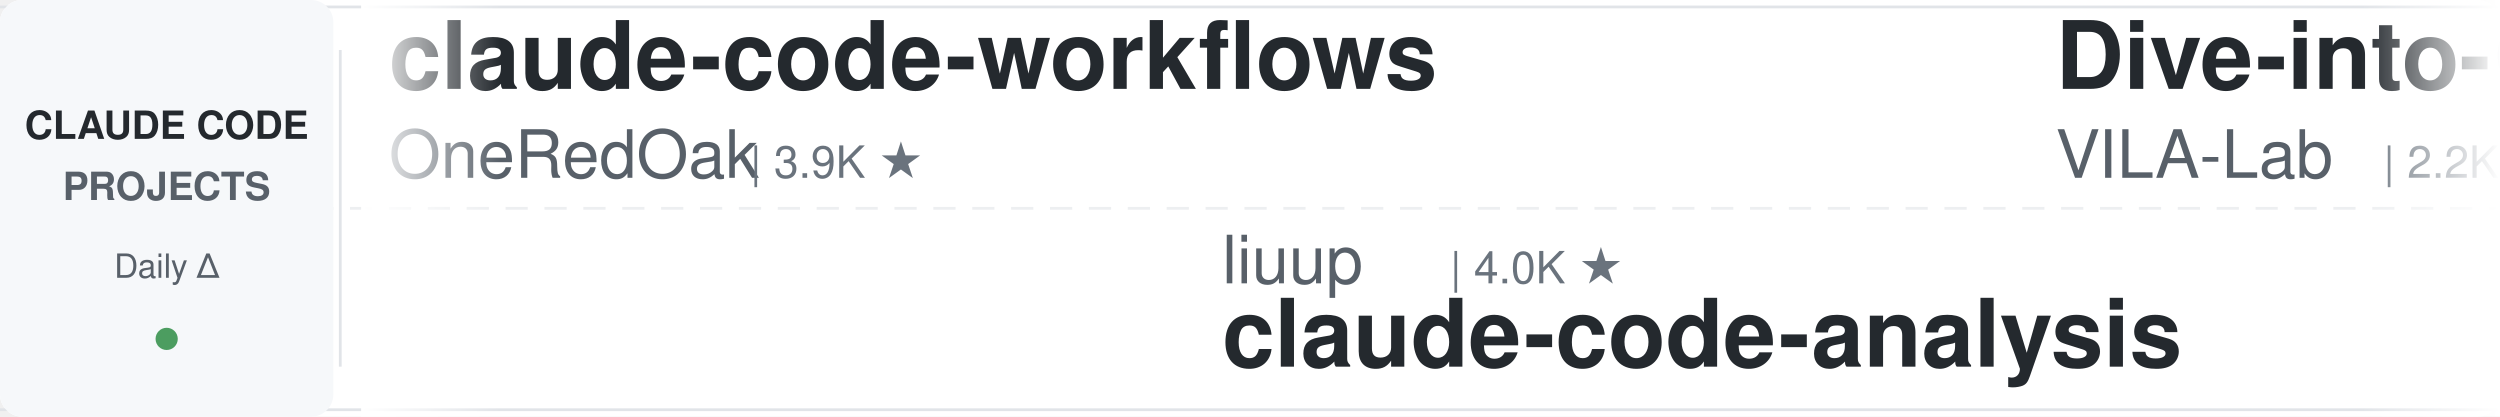
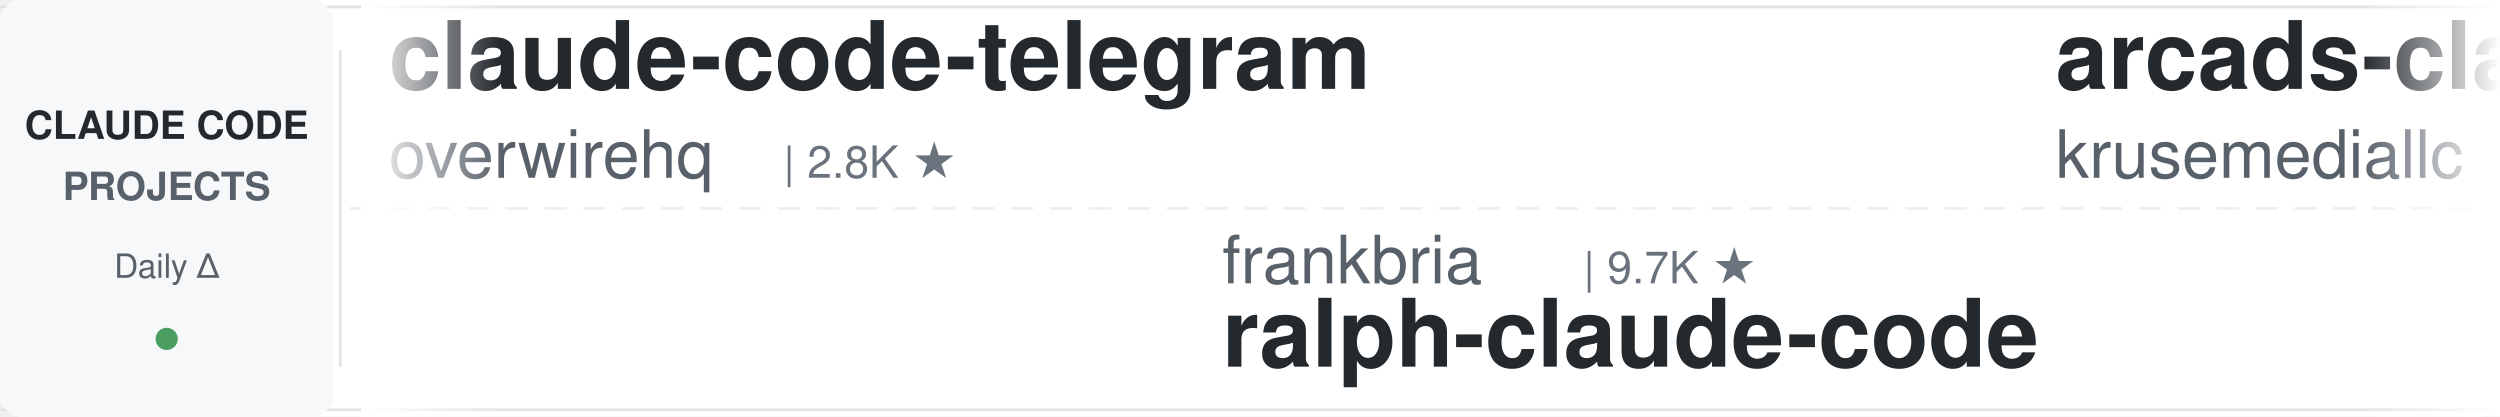
<svg xmlns="http://www.w3.org/2000/svg" width="900" height="150">
  <defs>
    <linearGradient id="leftFade" x1="0%" y1="0%" x2="100%" y2="0%">
      <stop offset="0%" style="stop-color:#ffffff;stop-opacity:1" />
      <stop offset="100%" style="stop-color:#ffffff;stop-opacity:0" />
    </linearGradient>
    <linearGradient id="rightFade" x1="0%" y1="0%" x2="100%" y2="0%">
      <stop offset="0%" style="stop-color:#ffffff;stop-opacity:0" />
      <stop offset="100%" style="stop-color:#ffffff;stop-opacity:1" />
    </linearGradient>
  </defs>
  <rect width="900" height="150" fill="#ffffff" rx="8" />
  <rect x="0" y="2" width="900" height="1" fill="#e1e4e8" />
  <rect x="0" y="147" width="900" height="1" fill="#e1e4e8" />
  <line x1="0" y1="75" x2="900" y2="75" stroke="#e1e4e8" stroke-width="1" stroke-dasharray="8 6" opacity="0.6" />
  <rect x="0" y="0" width="120" height="150" fill="#f6f8fa" rx="8" />
  <text x="60" y="50" font-family="-apple-system, BlinkMacSystemFont, 'Segoe UI', Helvetica, Arial, sans-serif" font-size="14" font-weight="600" fill="#24292e" text-anchor="middle">CLAUDE CODE</text>
  <text x="60" y="72" font-family="-apple-system, BlinkMacSystemFont, 'Segoe UI', Helvetica, Arial, sans-serif" font-size="14" font-weight="600" fill="#586069" text-anchor="middle">PROJECTS</text>
  <text x="60" y="100" font-family="-apple-system, BlinkMacSystemFont, 'Segoe UI', Helvetica, Arial, sans-serif" font-size="12" font-weight="500" fill="#586069" text-anchor="middle">Daily Δ</text>
  <circle cx="60" cy="122" r="4" fill="#22863a" opacity="0.8" />
  <rect x="122" y="18" width="1" height="114" fill="#e1e4e8" />
  <clipPath id="tickerClip">
    <rect x="130" y="0" width="770" height="150" />
  </clipPath>
  <g clip-path="url(#tickerClip)">
    <g id="tickerItems">
      <animateTransform attributeName="transform" attributeType="XML" type="translate" from="0 0" to="-3000 0" dur="54s" repeatCount="indefinite" />
      <g transform="translate(0, 0)">
-         <text x="140" y="32" font-family="-apple-system, BlinkMacSystemFont, 'Segoe UI', Helvetica, Arial, sans-serif" font-size="34" font-weight="600" fill="#24292e">claude-code-workflows</text>
-         <text x="140" y="64" font-family="-apple-system, BlinkMacSystemFont, 'Segoe UI', Helvetica, Arial, sans-serif" font-size="24" font-weight="400" fill="#586069">OneRedOak</text>
-         <text x="270" y="64" font-family="-apple-system, BlinkMacSystemFont, 'Segoe UI', Helvetica, Arial, sans-serif" font-size="16" font-weight="500" fill="#6a737d">| 3.9K ★</text>
+         <text x="140" y="32" font-family="-apple-system, BlinkMacSystemFont, 'Segoe UI', Helvetica, Arial, sans-serif" font-size="34" font-weight="600" fill="#24292e">claude-code-telegram</text>
+         <text x="140" y="64" font-family="-apple-system, BlinkMacSystemFont, 'Segoe UI', Helvetica, Arial, sans-serif" font-size="24" font-weight="400" fill="#586069">overwirehq</text>
+         <text x="282" y="64" font-family="-apple-system, BlinkMacSystemFont, 'Segoe UI', Helvetica, Arial, sans-serif" font-size="16" font-weight="500" fill="#6a737d">| 2.8K ★</text>
      </g>
      <g transform="translate(300, 0)">
+         <text x="140" y="102" font-family="-apple-system, BlinkMacSystemFont, 'Segoe UI', Helvetica, Arial, sans-serif" font-size="24" font-weight="400" fill="#586069">frankbria</text>
+         <text x="270" y="102" font-family="-apple-system, BlinkMacSystemFont, 'Segoe UI', Helvetica, Arial, sans-serif" font-size="16" font-weight="500" fill="#6a737d">| 9.7K ★</text>
+         <text x="140" y="132" font-family="-apple-system, BlinkMacSystemFont, 'Segoe UI', Helvetica, Arial, sans-serif" font-size="34" font-weight="600" fill="#24292e">ralph-claude-code</text>
+       </g>
+       <g transform="translate(600, 0)">
+         <text x="140" y="32" font-family="-apple-system, BlinkMacSystemFont, 'Segoe UI', Helvetica, Arial, sans-serif" font-size="34" font-weight="600" fill="#24292e">arcads-claude-code</text>
+         <text x="140" y="64" font-family="-apple-system, BlinkMacSystemFont, 'Segoe UI', Helvetica, Arial, sans-serif" font-size="24" font-weight="400" fill="#586069">krusemediallc</text>
+         <text x="318" y="64" font-family="-apple-system, BlinkMacSystemFont, 'Segoe UI', Helvetica, Arial, sans-serif" font-size="16" font-weight="500" fill="#6a737d">| 1.6K ★</text>
+       </g>
+       <g transform="translate(900, 0)">
        <text x="140" y="102" font-family="-apple-system, BlinkMacSystemFont, 'Segoe UI', Helvetica, Arial, sans-serif" font-size="24" font-weight="400" fill="#586069">liuup</text>
        <text x="222" y="102" font-family="-apple-system, BlinkMacSystemFont, 'Segoe UI', Helvetica, Arial, sans-serif" font-size="16" font-weight="500" fill="#6a737d">| 4.0K ★</text>
        <text x="140" y="132" font-family="-apple-system, BlinkMacSystemFont, 'Segoe UI', Helvetica, Arial, sans-serif" font-size="34" font-weight="600" fill="#24292e">claude-code-analysis</text>
      </g>
-       <g transform="translate(600, 0)">
-         <text x="140" y="32" font-family="-apple-system, BlinkMacSystemFont, 'Segoe UI', Helvetica, Arial, sans-serif" font-size="34" font-weight="600" fill="#24292e">Dive-into-Claude-Code</text>
-         <text x="140" y="64" font-family="-apple-system, BlinkMacSystemFont, 'Segoe UI', Helvetica, Arial, sans-serif" font-size="24" font-weight="400" fill="#586069">VILA-Lab</text>
-         <text x="258" y="64" font-family="-apple-system, BlinkMacSystemFont, 'Segoe UI', Helvetica, Arial, sans-serif" font-size="16" font-weight="500" fill="#6a737d">| 2.2K ★</text>
-       </g>
-       <g transform="translate(900, 0)">
-         <text x="140" y="102" font-family="-apple-system, BlinkMacSystemFont, 'Segoe UI', Helvetica, Arial, sans-serif" font-size="24" font-weight="400" fill="#586069">disler</text>
-         <text x="234" y="102" font-family="-apple-system, BlinkMacSystemFont, 'Segoe UI', Helvetica, Arial, sans-serif" font-size="16" font-weight="500" fill="#6a737d">| 3.9K ★</text>
-         <text x="140" y="132" font-family="-apple-system, BlinkMacSystemFont, 'Segoe UI', Helvetica, Arial, sans-serif" font-size="34" font-weight="600" fill="#24292e">claude-code-hooks-master...</text>
-       </g>
      <g transform="translate(1200, 0)">
-         <text x="140" y="32" font-family="-apple-system, BlinkMacSystemFont, 'Segoe UI', Helvetica, Arial, sans-serif" font-size="34" font-weight="600" fill="#24292e">claude-code-settings</text>
-         <text x="140" y="64" font-family="-apple-system, BlinkMacSystemFont, 'Segoe UI', Helvetica, Arial, sans-serif" font-size="24" font-weight="400" fill="#586069">feiskyer</text>
-         <text x="258" y="64" font-family="-apple-system, BlinkMacSystemFont, 'Segoe UI', Helvetica, Arial, sans-serif" font-size="16" font-weight="500" fill="#6a737d">| 1.7K ★</text>
+         <text x="140" y="32" font-family="-apple-system, BlinkMacSystemFont, 'Segoe UI', Helvetica, Arial, sans-serif" font-size="34" font-weight="600" fill="#24292e">claude-code-cli</text>
+         <text x="140" y="64" font-family="-apple-system, BlinkMacSystemFont, 'Segoe UI', Helvetica, Arial, sans-serif" font-size="24" font-weight="400" fill="#586069">huangserva</text>
+         <text x="282" y="64" font-family="-apple-system, BlinkMacSystemFont, 'Segoe UI', Helvetica, Arial, sans-serif" font-size="16" font-weight="500" fill="#6a737d">| 629 ★</text>
      </g>
      <g transform="translate(1500, 0)">
-         <text x="140" y="102" font-family="-apple-system, BlinkMacSystemFont, 'Segoe UI', Helvetica, Arial, sans-serif" font-size="24" font-weight="400" fill="#586069">oboard</text>
-         <text x="234" y="102" font-family="-apple-system, BlinkMacSystemFont, 'Segoe UI', Helvetica, Arial, sans-serif" font-size="16" font-weight="500" fill="#6a737d">| 3.3K ★</text>
-         <text x="140" y="132" font-family="-apple-system, BlinkMacSystemFont, 'Segoe UI', Helvetica, Arial, sans-serif" font-size="34" font-weight="600" fill="#24292e">claude-code-rev</text>
+         <text x="140" y="102" font-family="-apple-system, BlinkMacSystemFont, 'Segoe UI', Helvetica, Arial, sans-serif" font-size="24" font-weight="400" fill="#586069">ChrisWiles</text>
+         <text x="282" y="102" font-family="-apple-system, BlinkMacSystemFont, 'Segoe UI', Helvetica, Arial, sans-serif" font-size="16" font-weight="500" fill="#6a737d">| 6.1K ★</text>
+         <text x="140" y="132" font-family="-apple-system, BlinkMacSystemFont, 'Segoe UI', Helvetica, Arial, sans-serif" font-size="34" font-weight="600" fill="#24292e">claude-code-showcase</text>
      </g>
      <g transform="translate(1800, 0)">
-         <text x="140" y="32" font-family="-apple-system, BlinkMacSystemFont, 'Segoe UI', Helvetica, Arial, sans-serif" font-size="34" font-weight="600" fill="#24292e">claude-code-from-source</text>
-         <text x="140" y="64" font-family="-apple-system, BlinkMacSystemFont, 'Segoe UI', Helvetica, Arial, sans-serif" font-size="24" font-weight="400" fill="#586069">alejandrobalderas</text>
-         <text x="366" y="64" font-family="-apple-system, BlinkMacSystemFont, 'Segoe UI', Helvetica, Arial, sans-serif" font-size="16" font-weight="500" fill="#6a737d">| 3.0K ★</text>
+         <text x="140" y="32" font-family="-apple-system, BlinkMacSystemFont, 'Segoe UI', Helvetica, Arial, sans-serif" font-size="34" font-weight="600" fill="#24292e">claude-code-book</text>
+         <text x="140" y="64" font-family="-apple-system, BlinkMacSystemFont, 'Segoe UI', Helvetica, Arial, sans-serif" font-size="24" font-weight="400" fill="#586069">lintsinghua</text>
+         <text x="294" y="64" font-family="-apple-system, BlinkMacSystemFont, 'Segoe UI', Helvetica, Arial, sans-serif" font-size="16" font-weight="500" fill="#6a737d">| 4.3K ★</text>
      </g>
      <g transform="translate(2100, 0)">
-         <text x="140" y="102" font-family="-apple-system, BlinkMacSystemFont, 'Segoe UI', Helvetica, Arial, sans-serif" font-size="24" font-weight="400" fill="#586069">Piebald-AI</text>
-         <text x="282" y="102" font-family="-apple-system, BlinkMacSystemFont, 'Segoe UI', Helvetica, Arial, sans-serif" font-size="16" font-weight="500" fill="#6a737d">| 13.0K ★</text>
-         <text x="140" y="132" font-family="-apple-system, BlinkMacSystemFont, 'Segoe UI', Helvetica, Arial, sans-serif" font-size="34" font-weight="600" fill="#24292e">claude-code-system-promp...</text>
+         <text x="140" y="102" font-family="-apple-system, BlinkMacSystemFont, 'Segoe UI', Helvetica, Arial, sans-serif" font-size="24" font-weight="400" fill="#586069">darcyegb</text>
+         <text x="258" y="102" font-family="-apple-system, BlinkMacSystemFont, 'Segoe UI', Helvetica, Arial, sans-serif" font-size="16" font-weight="500" fill="#6a737d">| 780 ★</text>
+         <text x="140" y="132" font-family="-apple-system, BlinkMacSystemFont, 'Segoe UI', Helvetica, Arial, sans-serif" font-size="34" font-weight="600" fill="#24292e">ClaudeCodeAgents</text>
      </g>
      <g transform="translate(2400, 0)">
-         <text x="140" y="32" font-family="-apple-system, BlinkMacSystemFont, 'Segoe UI', Helvetica, Arial, sans-serif" font-size="34" font-weight="600" fill="#24292e">claude-code-video-toolki...</text>
-         <text x="140" y="64" font-family="-apple-system, BlinkMacSystemFont, 'Segoe UI', Helvetica, Arial, sans-serif" font-size="24" font-weight="400" fill="#586069">digitalsamba</text>
-         <text x="306" y="64" font-family="-apple-system, BlinkMacSystemFont, 'Segoe UI', Helvetica, Arial, sans-serif" font-size="16" font-weight="500" fill="#6a737d">| 2.3K ★</text>
+         <text x="140" y="32" font-family="-apple-system, BlinkMacSystemFont, 'Segoe UI', Helvetica, Arial, sans-serif" font-size="34" font-weight="600" fill="#24292e">system_prompts_leaks</text>
+         <text x="140" y="64" font-family="-apple-system, BlinkMacSystemFont, 'Segoe UI', Helvetica, Arial, sans-serif" font-size="24" font-weight="400" fill="#586069">asgeirtj</text>
+         <text x="258" y="64" font-family="-apple-system, BlinkMacSystemFont, 'Segoe UI', Helvetica, Arial, sans-serif" font-size="16" font-weight="500" fill="#6a737d">| 70.1K ★</text>
      </g>
      <g transform="translate(2700, 0)">
        <text x="140" y="102" font-family="-apple-system, BlinkMacSystemFont, 'Segoe UI', Helvetica, Arial, sans-serif" font-size="24" font-weight="400" fill="#586069">jqueryscript</text>
        <text x="306" y="102" font-family="-apple-system, BlinkMacSystemFont, 'Segoe UI', Helvetica, Arial, sans-serif" font-size="16" font-weight="500" fill="#6a737d">| 534 ★</text>
        <text x="140" y="132" font-family="-apple-system, BlinkMacSystemFont, 'Segoe UI', Helvetica, Arial, sans-serif" font-size="34" font-weight="600" fill="#24292e">awesome-claude-code</text>
      </g>
      <g transform="translate(3000, 0)">
-         <text x="140" y="32" font-family="-apple-system, BlinkMacSystemFont, 'Segoe UI', Helvetica, Arial, sans-serif" font-size="34" font-weight="600" fill="#24292e">claude-code-workflows</text>
-         <text x="140" y="64" font-family="-apple-system, BlinkMacSystemFont, 'Segoe UI', Helvetica, Arial, sans-serif" font-size="24" font-weight="400" fill="#586069">OneRedOak</text>
-         <text x="270" y="64" font-family="-apple-system, BlinkMacSystemFont, 'Segoe UI', Helvetica, Arial, sans-serif" font-size="16" font-weight="500" fill="#6a737d">| 3.9K ★</text>
+         <text x="140" y="32" font-family="-apple-system, BlinkMacSystemFont, 'Segoe UI', Helvetica, Arial, sans-serif" font-size="34" font-weight="600" fill="#24292e">claude-code-telegram</text>
+         <text x="140" y="64" font-family="-apple-system, BlinkMacSystemFont, 'Segoe UI', Helvetica, Arial, sans-serif" font-size="24" font-weight="400" fill="#586069">overwirehq</text>
+         <text x="282" y="64" font-family="-apple-system, BlinkMacSystemFont, 'Segoe UI', Helvetica, Arial, sans-serif" font-size="16" font-weight="500" fill="#6a737d">| 2.8K ★</text>
      </g>
      <g transform="translate(3300, 0)">
+         <text x="140" y="102" font-family="-apple-system, BlinkMacSystemFont, 'Segoe UI', Helvetica, Arial, sans-serif" font-size="24" font-weight="400" fill="#586069">frankbria</text>
+         <text x="270" y="102" font-family="-apple-system, BlinkMacSystemFont, 'Segoe UI', Helvetica, Arial, sans-serif" font-size="16" font-weight="500" fill="#6a737d">| 9.7K ★</text>
+         <text x="140" y="132" font-family="-apple-system, BlinkMacSystemFont, 'Segoe UI', Helvetica, Arial, sans-serif" font-size="34" font-weight="600" fill="#24292e">ralph-claude-code</text>
+       </g>
+       <g transform="translate(3600, 0)">
+         <text x="140" y="32" font-family="-apple-system, BlinkMacSystemFont, 'Segoe UI', Helvetica, Arial, sans-serif" font-size="34" font-weight="600" fill="#24292e">arcads-claude-code</text>
+         <text x="140" y="64" font-family="-apple-system, BlinkMacSystemFont, 'Segoe UI', Helvetica, Arial, sans-serif" font-size="24" font-weight="400" fill="#586069">krusemediallc</text>
+         <text x="318" y="64" font-family="-apple-system, BlinkMacSystemFont, 'Segoe UI', Helvetica, Arial, sans-serif" font-size="16" font-weight="500" fill="#6a737d">| 1.6K ★</text>
+       </g>
+       <g transform="translate(3900, 0)">
        <text x="140" y="102" font-family="-apple-system, BlinkMacSystemFont, 'Segoe UI', Helvetica, Arial, sans-serif" font-size="24" font-weight="400" fill="#586069">liuup</text>
        <text x="222" y="102" font-family="-apple-system, BlinkMacSystemFont, 'Segoe UI', Helvetica, Arial, sans-serif" font-size="16" font-weight="500" fill="#6a737d">| 4.0K ★</text>
        <text x="140" y="132" font-family="-apple-system, BlinkMacSystemFont, 'Segoe UI', Helvetica, Arial, sans-serif" font-size="34" font-weight="600" fill="#24292e">claude-code-analysis</text>
-       </g>
-       <g transform="translate(3600, 0)">
-         <text x="140" y="32" font-family="-apple-system, BlinkMacSystemFont, 'Segoe UI', Helvetica, Arial, sans-serif" font-size="34" font-weight="600" fill="#24292e">Dive-into-Claude-Code</text>
-         <text x="140" y="64" font-family="-apple-system, BlinkMacSystemFont, 'Segoe UI', Helvetica, Arial, sans-serif" font-size="24" font-weight="400" fill="#586069">VILA-Lab</text>
-         <text x="258" y="64" font-family="-apple-system, BlinkMacSystemFont, 'Segoe UI', Helvetica, Arial, sans-serif" font-size="16" font-weight="500" fill="#6a737d">| 2.2K ★</text>
-       </g>
-       <g transform="translate(3900, 0)">
-         <text x="140" y="102" font-family="-apple-system, BlinkMacSystemFont, 'Segoe UI', Helvetica, Arial, sans-serif" font-size="24" font-weight="400" fill="#586069">disler</text>
-         <text x="234" y="102" font-family="-apple-system, BlinkMacSystemFont, 'Segoe UI', Helvetica, Arial, sans-serif" font-size="16" font-weight="500" fill="#6a737d">| 3.9K ★</text>
-         <text x="140" y="132" font-family="-apple-system, BlinkMacSystemFont, 'Segoe UI', Helvetica, Arial, sans-serif" font-size="34" font-weight="600" fill="#24292e">claude-code-hooks-master...</text>
      </g>
    </g>
  </g>
  <rect x="130" y="0" width="50" height="150" fill="url(#leftFade)" />
  <rect x="850" y="0" width="50" height="150" fill="url(#rightFade)" />
</svg>
